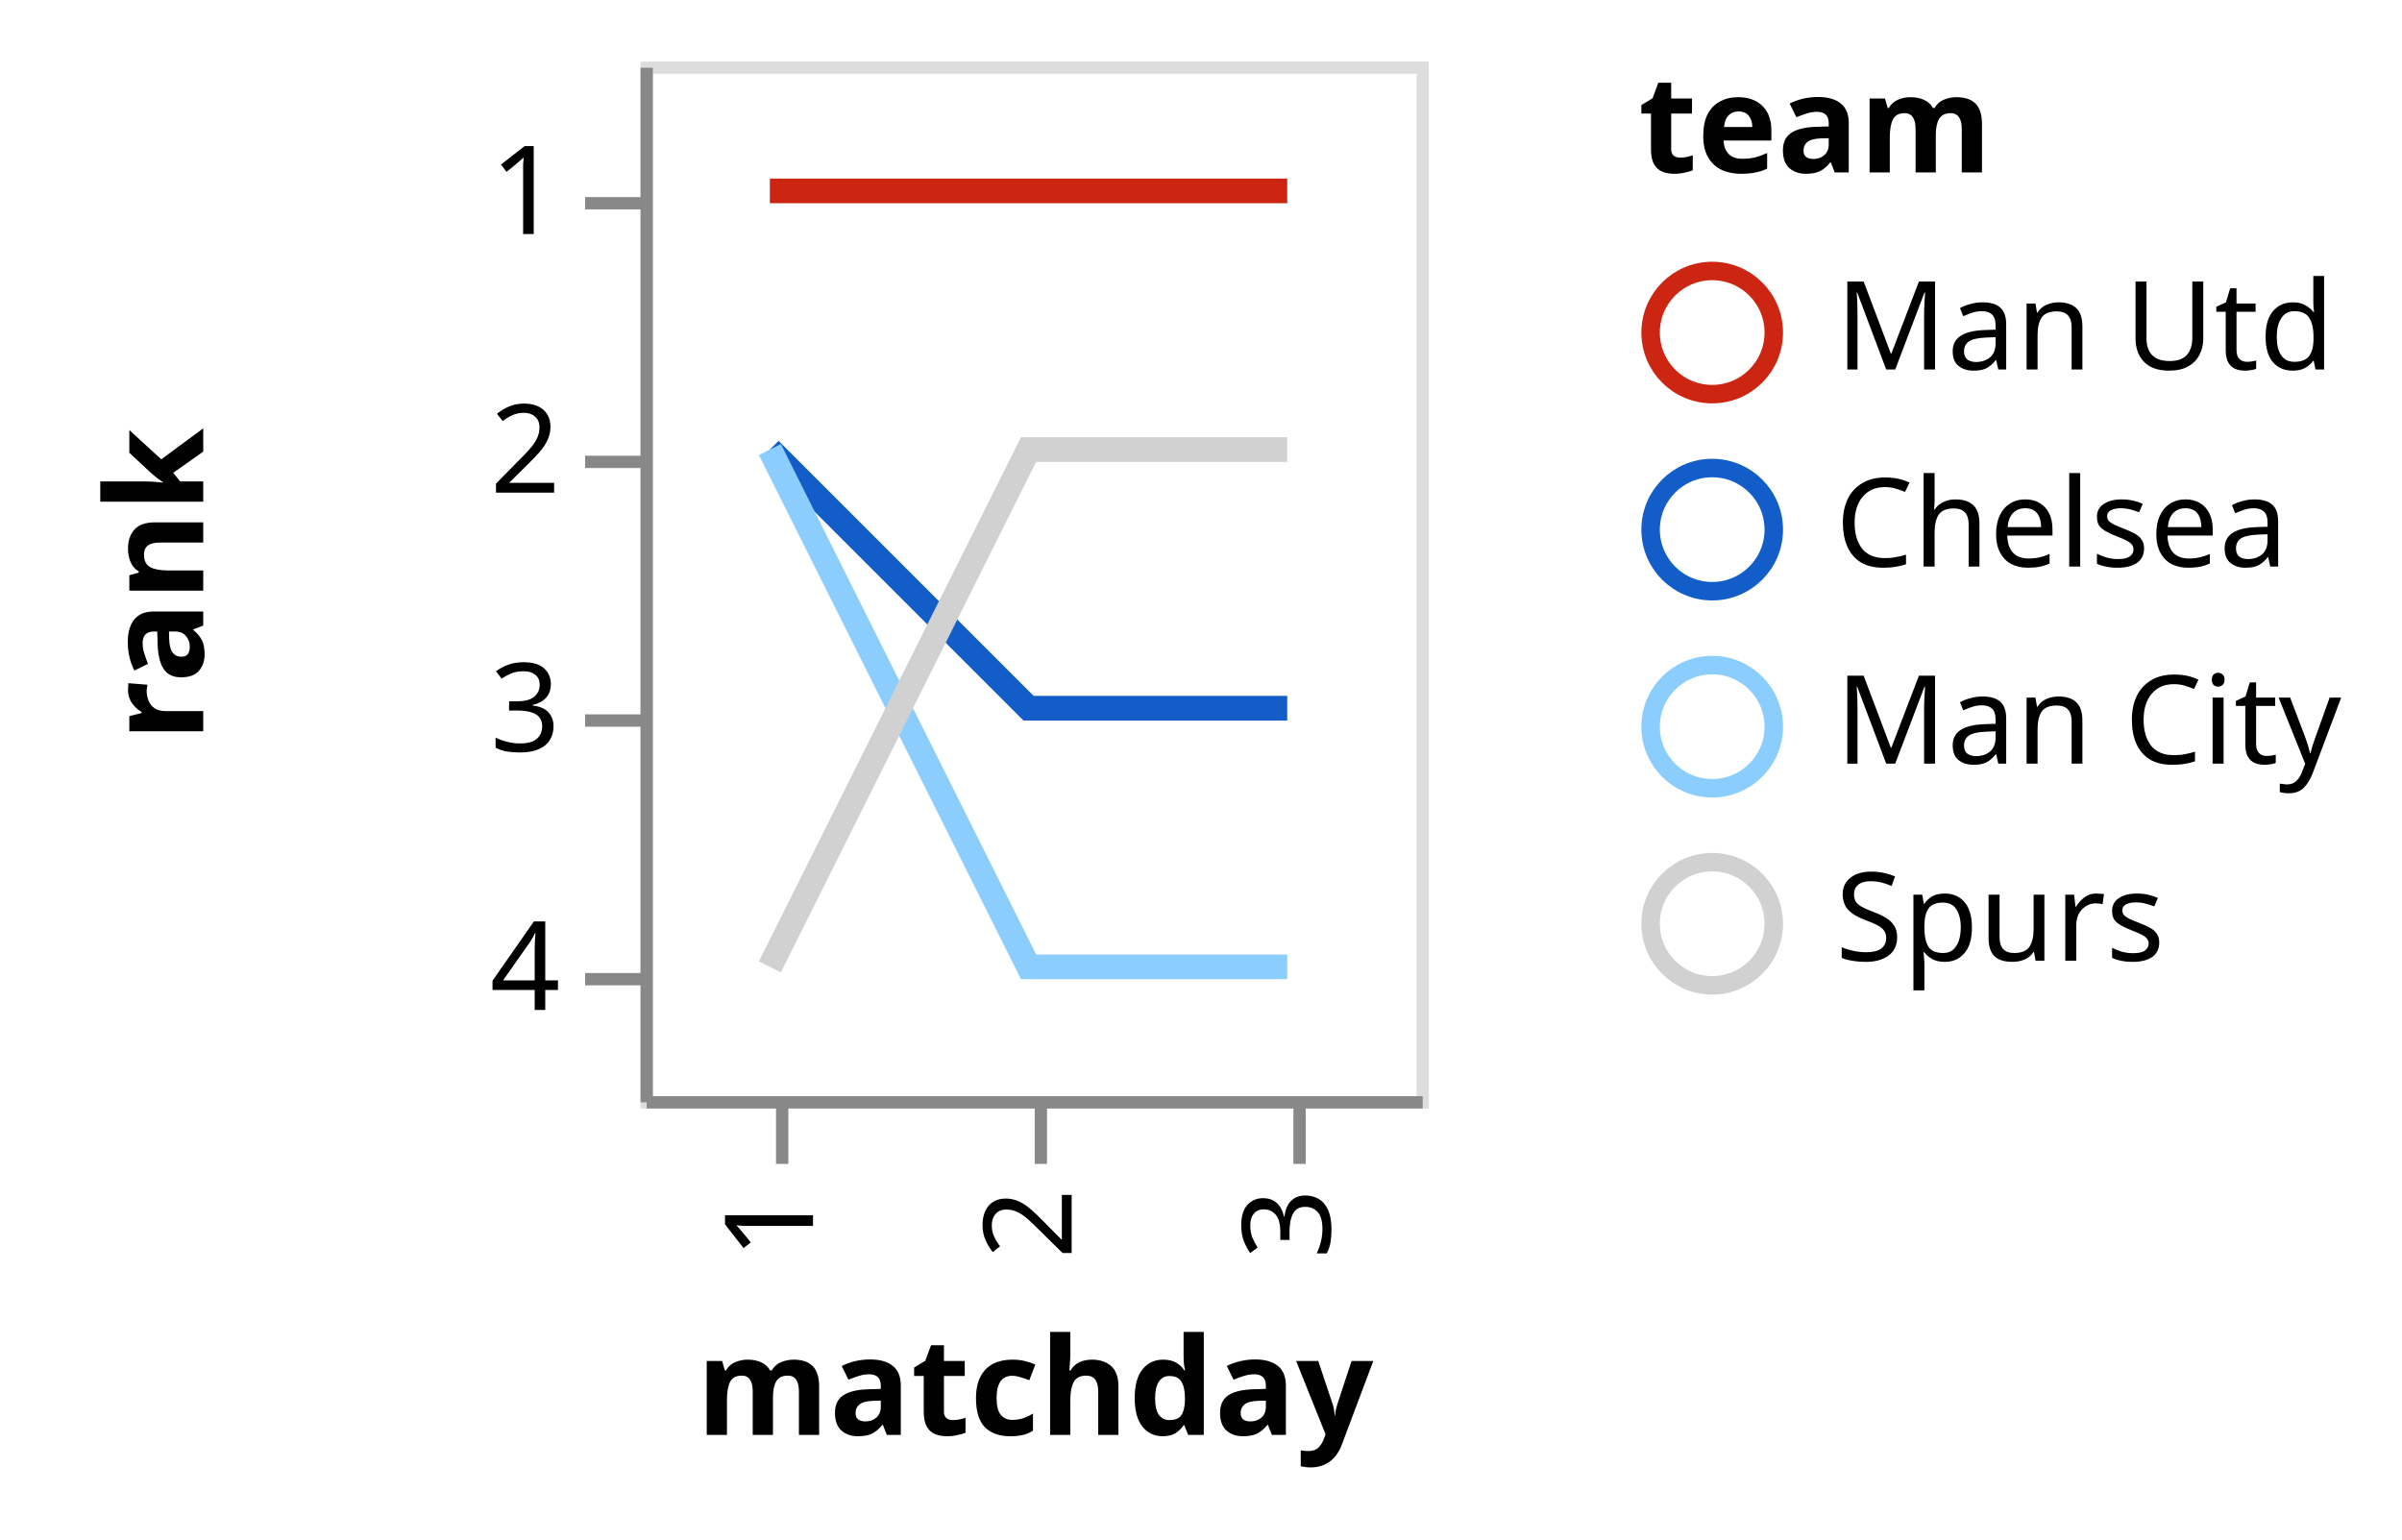
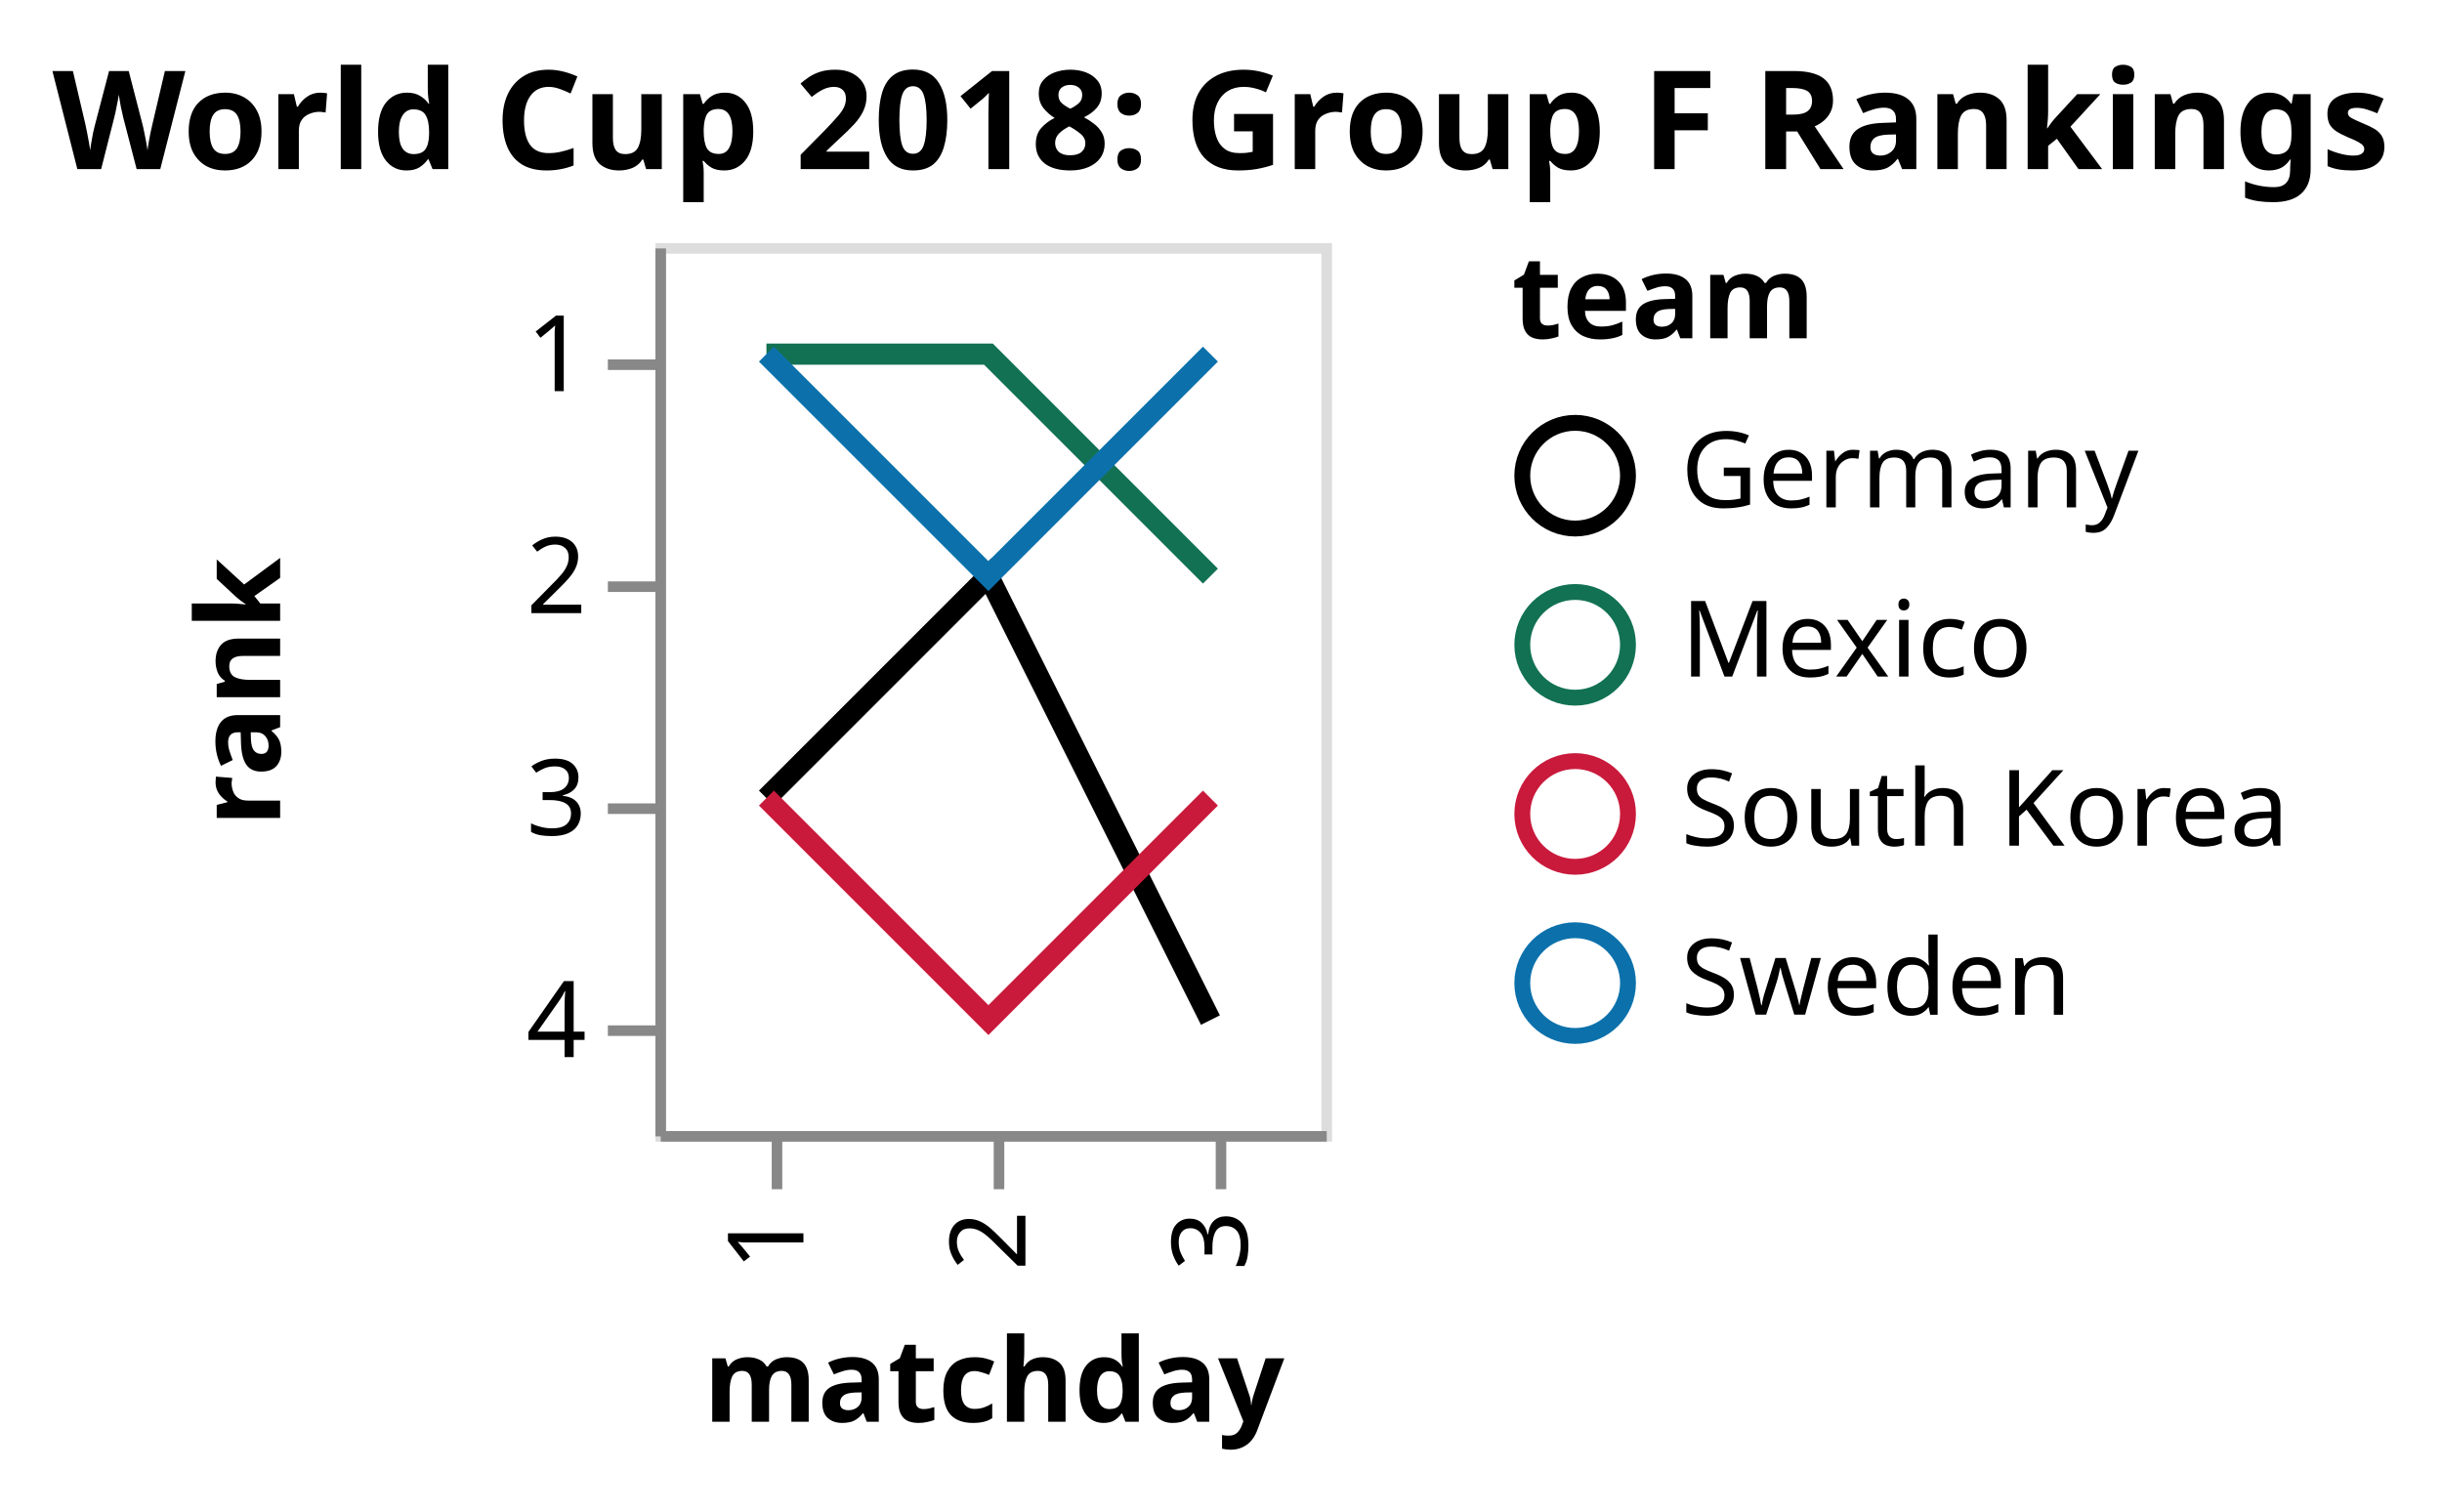
- <svg xmlns="http://www.w3.org/2000/svg" class="marks" width="195" height="125" viewBox="0 0 195 125" version="1.1">
-   <g transform="translate(52,5)">
+ <svg xmlns="http://www.w3.org/2000/svg" class="marks" width="231" height="143" viewBox="0 0 231 143" version="1.1">
+   <g transform="translate(62,23)">
    <g class="mark-group role-frame root">
      <g transform="translate(0,0)">
        <path class="background" d="M0.5,0.5h63v84h-63Z" style="fill: none; stroke: #ddd;" />
        <g>
          <g class="mark-group role-scope pathgroup">
            <g transform="translate(0,0)">
              <path class="background" d="M0,0h63v84h-63Z" style="fill: none;" />
              <g>
                <g class="mark-line role-mark marks">
-                   <path d="M52.5,10.5L31.5,10.5L10.5,10.5" style="fill: none; stroke: #cc2613; stroke-width: 2;" />
+                   <path d="M52.5,73.5L31.5,31.5L10.5,52.5" style="fill: none; stroke: black; stroke-width: 2;" />
                </g>
              </g>
            </g>
            <g transform="translate(0,0)">
              <path class="background" d="M0,0h63v84h-63Z" style="fill: none;" />
              <g>
                <g class="mark-line role-mark marks">
-                   <path d="M52.5,52.5L31.5,52.5L10.5,31.5" style="fill: none; stroke: #125dc7; stroke-width: 2;" />
+                   <path d="M52.5,31.5L31.5,10.5L10.5,10.5" style="fill: none; stroke: #127153; stroke-width: 2;" />
                </g>
              </g>
            </g>
            <g transform="translate(0,0)">
              <path class="background" d="M0,0h63v84h-63Z" style="fill: none;" />
              <g>
                <g class="mark-line role-mark marks">
-                   <path d="M52.5,73.5L31.5,73.5L10.5,31.5" style="fill: none; stroke: #8bcdfc; stroke-width: 2;" />
+                   <path d="M52.5,52.5L31.5,73.5L10.5,52.5" style="fill: none; stroke: #C91A3C; stroke-width: 2;" />
                </g>
              </g>
            </g>
            <g transform="translate(0,0)">
              <path class="background" d="M0,0h63v84h-63Z" style="fill: none;" />
              <g>
                <g class="mark-line role-mark marks">
-                   <path d="M52.5,31.5L31.5,31.5L10.5,73.5" style="fill: none; stroke: #d1d1d1; stroke-width: 2;" />
+                   <path d="M52.5,10.5L31.5,31.5L10.5,10.5" style="fill: none; stroke: #0C71AB; stroke-width: 2;" />
                </g>
              </g>
            </g>
          </g>
          <g class="mark-group role-legend">
            <g transform="translate(81,0)">
-               <path class="background" d="M0,0h57v77h-57Z" style="pointer-events: none; fill: none;" />
+               <path class="background" d="M0,0h73v77h-73Z" style="pointer-events: none; fill: none;" />
              <g>
                <g class="mark-group role-legend-entry">
                  <g transform="translate(0,16)">
                    <path class="background" d="M0,0h0v0h0Z" style="pointer-events: none; fill: none;" />
                    <g>
                      <g class="mark-group role-scope">
                        <g transform="translate(0,0)">
-                           <path class="background" d="M0,0h57v12.5h-57Z" style="pointer-events: none; fill: none; opacity: 1;" />
+                           <path class="background" d="M0,0h73v12.5h-73Z" style="pointer-events: none; fill: none; opacity: 1;" />
                          <g>
                            <g class="mark-symbol role-legend-symbol" style="pointer-events: none;">
-                               <path transform="translate(6,6)" d="M5,0A5,5,0,1,1,-5,0A5,5,0,1,1,5,0" style="fill: none; stroke: #cc2613; stroke-width: 1.5; opacity: 1;" />
+                               <path transform="translate(6,6)" d="M5,0A5,5,0,1,1,-5,0A5,5,0,1,1,5,0" style="fill: none; stroke: black; stroke-width: 1.5; opacity: 1;" />
                            </g>
                            <g class="mark-text role-legend-label" style="pointer-events: none;">
-                               <text text-anchor="start" transform="translate(16,9)" style="font-family: sans-serif; font-size: 10px; fill: #000; opacity: 1;">Man Utd</text>
+                               <text text-anchor="start" transform="translate(16,9)" style="font-family: sans-serif; font-size: 10px; fill: #000; opacity: 1;">Germany</text>
                            </g>
                          </g>
                        </g>
                        <g transform="translate(0,16)">
-                           <path class="background" d="M0,0h57v12.5h-57Z" style="pointer-events: none; fill: none; opacity: 1;" />
+                           <path class="background" d="M0,0h73v12.5h-73Z" style="pointer-events: none; fill: none; opacity: 1;" />
                          <g>
                            <g class="mark-symbol role-legend-symbol" style="pointer-events: none;">
-                               <path transform="translate(6,6)" d="M5,0A5,5,0,1,1,-5,0A5,5,0,1,1,5,0" style="fill: none; stroke: #125dc7; stroke-width: 1.5; opacity: 1;" />
+                               <path transform="translate(6,6)" d="M5,0A5,5,0,1,1,-5,0A5,5,0,1,1,5,0" style="fill: none; stroke: #127153; stroke-width: 1.5; opacity: 1;" />
                            </g>
                            <g class="mark-text role-legend-label" style="pointer-events: none;">
-                               <text text-anchor="start" transform="translate(16,9)" style="font-family: sans-serif; font-size: 10px; fill: #000; opacity: 1;">Chelsea</text>
+                               <text text-anchor="start" transform="translate(16,9)" style="font-family: sans-serif; font-size: 10px; fill: #000; opacity: 1;">Mexico</text>
                            </g>
                          </g>
                        </g>
                        <g transform="translate(0,32)">
-                           <path class="background" d="M0,0h57v12.5h-57Z" style="pointer-events: none; fill: none; opacity: 1;" />
+                           <path class="background" d="M0,0h73v12.5h-73Z" style="pointer-events: none; fill: none; opacity: 1;" />
                          <g>
                            <g class="mark-symbol role-legend-symbol" style="pointer-events: none;">
-                               <path transform="translate(6,6)" d="M5,0A5,5,0,1,1,-5,0A5,5,0,1,1,5,0" style="fill: none; stroke: #8bcdfc; stroke-width: 1.5; opacity: 1;" />
+                               <path transform="translate(6,6)" d="M5,0A5,5,0,1,1,-5,0A5,5,0,1,1,5,0" style="fill: none; stroke: #C91A3C; stroke-width: 1.5; opacity: 1;" />
                            </g>
                            <g class="mark-text role-legend-label" style="pointer-events: none;">
-                               <text text-anchor="start" transform="translate(16,9)" style="font-family: sans-serif; font-size: 10px; fill: #000; opacity: 1;">Man City</text>
+                               <text text-anchor="start" transform="translate(16,9)" style="font-family: sans-serif; font-size: 10px; fill: #000; opacity: 1;">South Korea</text>
                            </g>
                          </g>
                        </g>
                        <g transform="translate(0,48)">
-                           <path class="background" d="M0,0h57v12.5h-57Z" style="pointer-events: none; fill: none; opacity: 1;" />
+                           <path class="background" d="M0,0h73v12.5h-73Z" style="pointer-events: none; fill: none; opacity: 1;" />
                          <g>
                            <g class="mark-symbol role-legend-symbol" style="pointer-events: none;">
-                               <path transform="translate(6,6)" d="M5,0A5,5,0,1,1,-5,0A5,5,0,1,1,5,0" style="fill: none; stroke: #d1d1d1; stroke-width: 1.5; opacity: 1;" />
+                               <path transform="translate(6,6)" d="M5,0A5,5,0,1,1,-5,0A5,5,0,1,1,5,0" style="fill: none; stroke: #0C71AB; stroke-width: 1.5; opacity: 1;" />
                            </g>
                            <g class="mark-text role-legend-label" style="pointer-events: none;">
-                               <text text-anchor="start" transform="translate(16,9)" style="font-family: sans-serif; font-size: 10px; fill: #000; opacity: 1;">Spurs</text>
+                               <text text-anchor="start" transform="translate(16,9)" style="font-family: sans-serif; font-size: 10px; fill: #000; opacity: 1;">Sweden</text>
                            </g>
                          </g>
                        </g>
                      </g>
                    </g>
                  </g>
                </g>
                <g class="mark-text role-legend-title" style="pointer-events: none;">
                  <text text-anchor="start" transform="translate(0,9)" style="font-family: sans-serif; font-size: 11px; font-weight: bold; fill: #000; opacity: 1;">team</text>
                </g>
              </g>
            </g>
+           </g>
+           <g class="mark-text role-title" style="pointer-events: none;">
+             <text text-anchor="middle" transform="translate(53.5,-7)" style="font-family: sans-serif; font-size: 13px; font-weight: bold; fill: #000; opacity: 1;">World Cup 2018: Group F Rankings</text>
          </g>
          <g class="mark-group role-axis">
            <g transform="translate(0.5,84.5)">
              <path class="background" d="M0,0h0v0h0Z" style="pointer-events: none; fill: none;" />
              <g>
                <g class="mark-rule role-axis-tick" style="pointer-events: none;">
                  <line transform="translate(11,0)" x2="0" y2="5" style="fill: none; stroke: #888; stroke-width: 1; opacity: 1;" />
                  <line transform="translate(32,0)" x2="0" y2="5" style="fill: none; stroke: #888; stroke-width: 1; opacity: 1;" />
                  <line transform="translate(53,0)" x2="0" y2="5" style="fill: none; stroke: #888; stroke-width: 1; opacity: 1;" />
                </g>
                <g class="mark-text role-axis-label" style="pointer-events: none;">
                  <text text-anchor="end" transform="translate(10.5,7) rotate(270) translate(0,3)" style="font-family: sans-serif; font-size: 10px; fill: #000; opacity: 1;">1</text>
                  <text text-anchor="end" transform="translate(31.5,7) rotate(270) translate(0,3)" style="font-family: sans-serif; font-size: 10px; fill: #000; opacity: 1;">2</text>
                  <text text-anchor="end" transform="translate(52.5,7) rotate(270) translate(0,3)" style="font-family: sans-serif; font-size: 10px; fill: #000; opacity: 1;">3</text>
                </g>
                <g class="mark-rule role-axis-domain" style="pointer-events: none;">
                  <line transform="translate(0,0)" x2="63" y2="0" style="fill: none; stroke: #888; stroke-width: 1; opacity: 1;" />
                </g>
                <g class="mark-text role-axis-title" style="pointer-events: none;">
                  <text text-anchor="middle" transform="translate(31.5,27)" style="font-family: sans-serif; font-size: 11px; font-weight: bold; fill: #000; opacity: 1;">matchday</text>
                </g>
              </g>
            </g>
          </g>
          <g class="mark-group role-axis">
            <g transform="translate(0.5,0.5)">
              <path class="background" d="M0,0h0v0h0Z" style="pointer-events: none; fill: none;" />
              <g>
                <g class="mark-rule role-axis-tick" style="pointer-events: none;">
                  <line transform="translate(0,11)" x2="-5" y2="0" style="fill: none; stroke: #888; stroke-width: 1; opacity: 1;" />
                  <line transform="translate(0,32)" x2="-5" y2="0" style="fill: none; stroke: #888; stroke-width: 1; opacity: 1;" />
                  <line transform="translate(0,53)" x2="-5" y2="0" style="fill: none; stroke: #888; stroke-width: 1; opacity: 1;" />
                  <line transform="translate(0,74)" x2="-5" y2="0" style="fill: none; stroke: #888; stroke-width: 1; opacity: 1;" />
                </g>
                <g class="mark-text role-axis-label" style="pointer-events: none;">
                  <text text-anchor="end" transform="translate(-7,13.5)" style="font-family: sans-serif; font-size: 10px; fill: #000; opacity: 1;">1</text>
                  <text text-anchor="end" transform="translate(-7,34.5)" style="font-family: sans-serif; font-size: 10px; fill: #000; opacity: 1;">2</text>
                  <text text-anchor="end" transform="translate(-7,55.5)" style="font-family: sans-serif; font-size: 10px; fill: #000; opacity: 1;">3</text>
                  <text text-anchor="end" transform="translate(-7,76.5)" style="font-family: sans-serif; font-size: 10px; fill: #000; opacity: 1;">4</text>
                </g>
                <g class="mark-rule role-axis-domain" style="pointer-events: none;">
                  <line transform="translate(0,0)" x2="0" y2="84" style="fill: none; stroke: #888; stroke-width: 1; opacity: 1;" />
                </g>
                <g class="mark-text role-axis-title" style="pointer-events: none;">
                  <text text-anchor="middle" transform="translate(-34,42) rotate(-90) translate(0,-2)" style="font-family: sans-serif; font-size: 11px; font-weight: bold; fill: #000; opacity: 1;">rank</text>
                </g>
              </g>
            </g>
          </g>
        </g>
      </g>
    </g>
  </g>
</svg>
